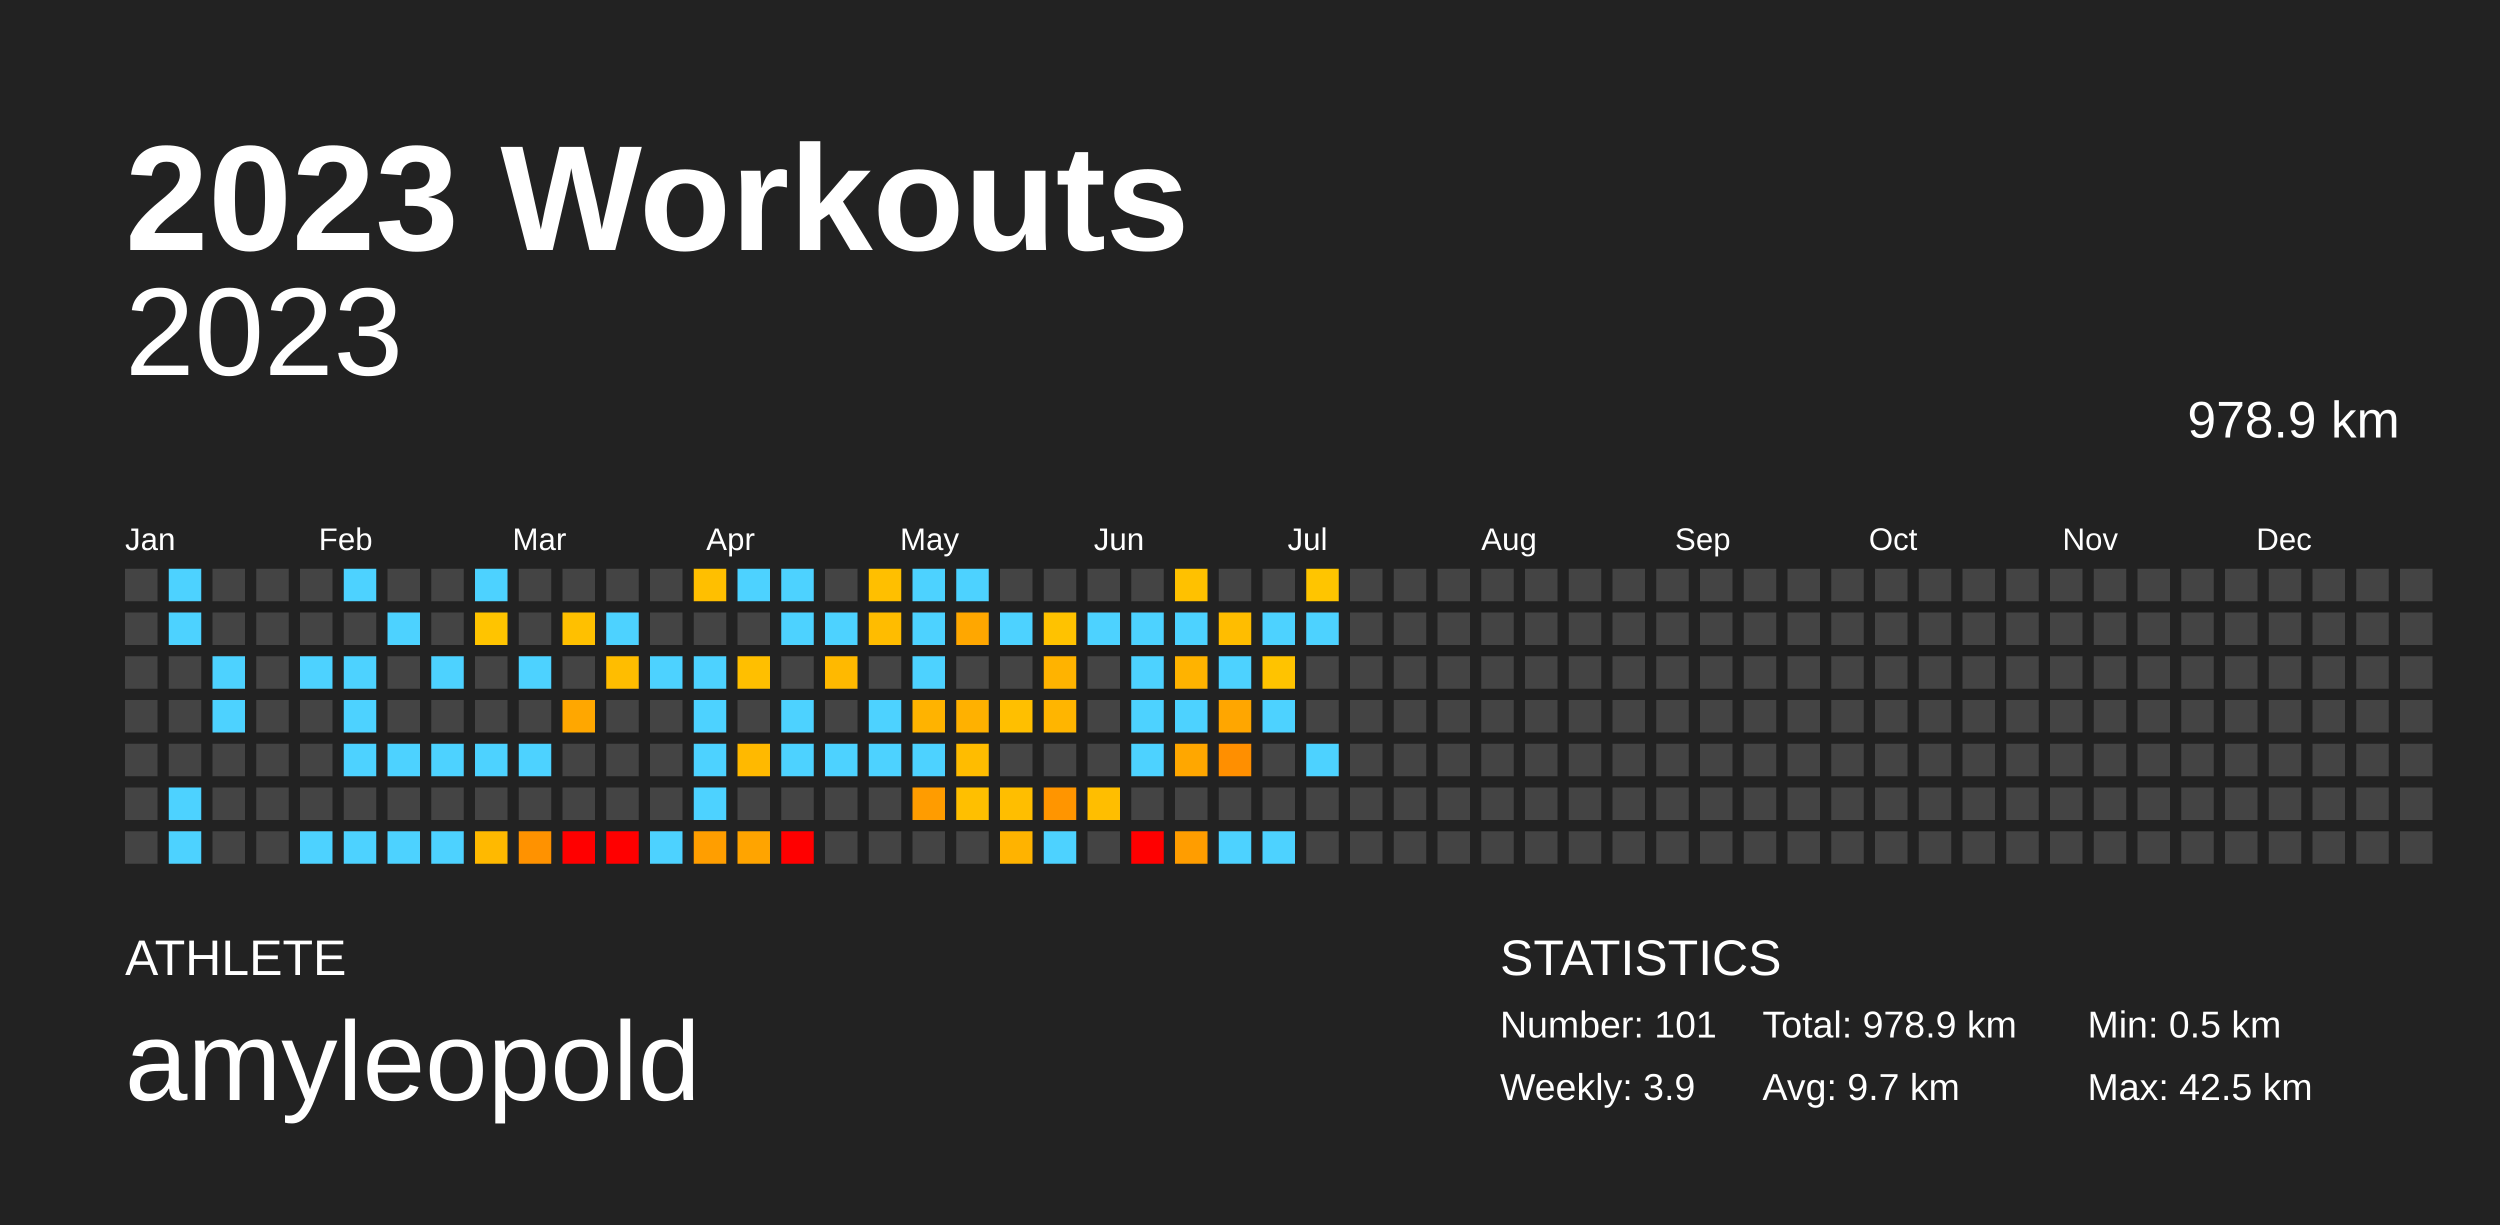
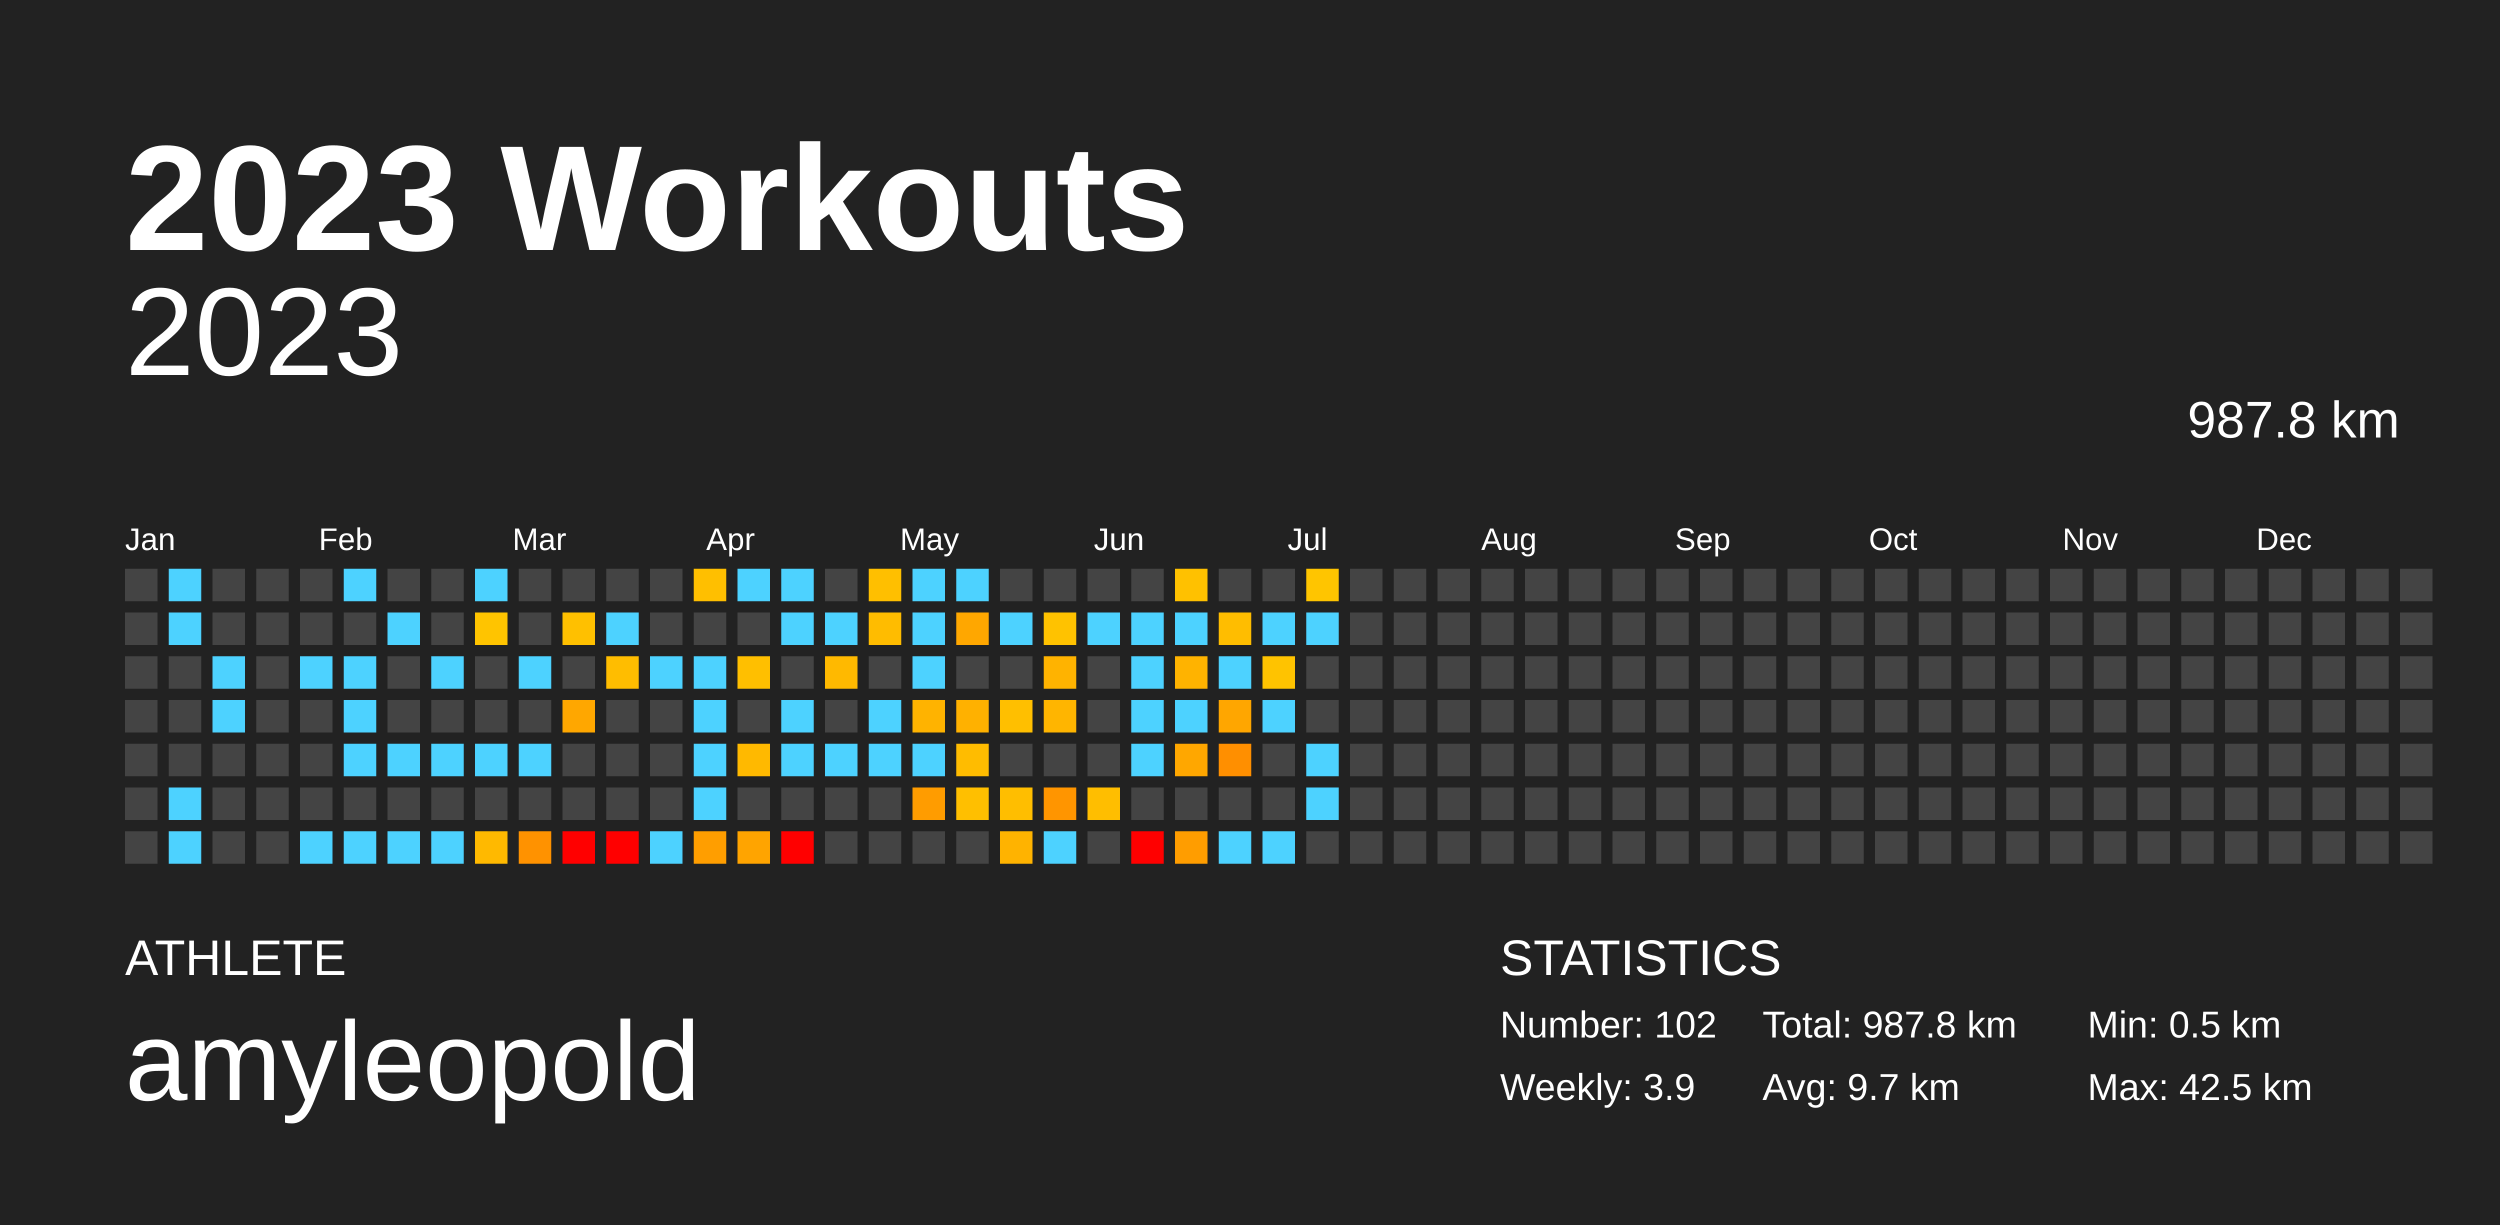
<svg xmlns="http://www.w3.org/2000/svg" baseProfile="full" height="98mm" version="1.1" viewBox="0,0,200,98" width="200mm">
  <defs />
  <rect fill="#222222" height="98" width="200" x="0" y="0" />
  <text fill="#FFFFFF" style="font-size:12px; font-family:Arial; font-weight:bold;" x="10" y="20">2023 Workouts</text>
  <text fill="#FFFFFF" style="font-size:4px; font-family:Arial" x="10" y="78">ATHLETE</text>
  <text fill="#FFFFFF" style="font-size:9px; font-family:Arial" x="10" y="88">amyleopold</text>
  <text fill="#FFFFFF" style="font-size:4px; font-family:Arial" x="120" y="78">STATISTICS</text>
-   <text fill="#FFFFFF" style="font-size:3px; font-family:Arial" x="120" y="83">Number: 101</text>
+   <text fill="#FFFFFF" style="font-size:3px; font-family:Arial" x="120" y="83">Number: 102</text>
  <text fill="#FFFFFF" style="font-size:3px; font-family:Arial" x="120" y="88">Weekly: 3.9</text>
-   <text fill="#FFFFFF" style="font-size:3px; font-family:Arial" x="141" y="83">Total: 978.9 km</text>
+   <text fill="#FFFFFF" style="font-size:3px; font-family:Arial" x="141" y="83">Total: 987.8 km</text>
  <text fill="#FFFFFF" style="font-size:3px; font-family:Arial" x="141" y="88">Avg: 9.7 km</text>
  <text fill="#FFFFFF" style="font-size:3px; font-family:Arial" x="167" y="83">Min: 0.5 km</text>
  <text fill="#FFFFFF" style="font-size:3px; font-family:Arial" x="167" y="88">Max: 42.5 km</text>
  <text alignment-baseline="hanging" fill="#FFFFFF" style="font-size:10.0px; font-family:Arial;" x="10" y="30">2023</text>
-   <text alignment-baseline="hanging" fill="#FFFFFF" style="font-size:4.125px; font-family:Arial;" x="175" y="35">978.9 km</text>
+   <text alignment-baseline="hanging" fill="#FFFFFF" style="font-size:4.125px; font-family:Arial;" x="175" y="35">987.8 km</text>
  <text fill="#FFFFFF" style="font-size:2.5px; font-family:Arial" x="10.0" y="44">Jan</text>
  <text fill="#FFFFFF" style="font-size:2.5px; font-family:Arial" x="25.5" y="44">Feb</text>
  <text fill="#FFFFFF" style="font-size:2.5px; font-family:Arial" x="41.0" y="44">Mar</text>
  <text fill="#FFFFFF" style="font-size:2.5px; font-family:Arial" x="56.5" y="44">Apr</text>
  <text fill="#FFFFFF" style="font-size:2.5px; font-family:Arial" x="72.0" y="44">May</text>
  <text fill="#FFFFFF" style="font-size:2.5px; font-family:Arial" x="87.5" y="44">Jun</text>
  <text fill="#FFFFFF" style="font-size:2.5px; font-family:Arial" x="103.0" y="44">Jul</text>
  <text fill="#FFFFFF" style="font-size:2.5px; font-family:Arial" x="118.5" y="44">Aug</text>
  <text fill="#FFFFFF" style="font-size:2.5px; font-family:Arial" x="134.0" y="44">Sep</text>
  <text fill="#FFFFFF" style="font-size:2.5px; font-family:Arial" x="149.5" y="44">Oct</text>
  <text fill="#FFFFFF" style="font-size:2.5px; font-family:Arial" x="165.0" y="44">Nov</text>
  <text fill="#FFFFFF" style="font-size:2.5px; font-family:Arial" x="180.5" y="44">Dec</text>
  <rect fill="#444444" height="2.6" width="2.6" x="10.0" y="45.5" />
  <rect fill="#444444" height="2.6" width="2.6" x="10.0" y="49.0" />
  <rect fill="#444444" height="2.6" width="2.6" x="10.0" y="52.5" />
  <rect fill="#444444" height="2.6" width="2.6" x="10.0" y="56.0" />
  <rect fill="#444444" height="2.6" width="2.6" x="10.0" y="59.5" />
  <rect fill="#444444" height="2.6" width="2.6" x="10.0" y="63.0" />
  <rect fill="#444444" height="2.6" width="2.6" x="10.0" y="66.5" />
  <rect fill="#4dd2ff" height="2.6" width="2.6" x="13.5" y="45.5" />
  <rect fill="#4dd2ff" height="2.6" width="2.6" x="13.5" y="49.0" />
  <rect fill="#444444" height="2.6" width="2.6" x="13.5" y="52.5" />
  <rect fill="#444444" height="2.6" width="2.6" x="13.5" y="56.0" />
  <rect fill="#444444" height="2.6" width="2.6" x="13.5" y="59.5" />
  <rect fill="#4dd2ff" height="2.6" width="2.6" x="13.5" y="63.0" />
  <rect fill="#4dd2ff" height="2.6" width="2.6" x="13.5" y="66.5" />
  <rect fill="#444444" height="2.6" width="2.6" x="17.0" y="45.5" />
  <rect fill="#444444" height="2.6" width="2.6" x="17.0" y="49.0" />
  <rect fill="#4dd2ff" height="2.6" width="2.6" x="17.0" y="52.5" />
  <rect fill="#4dd2ff" height="2.6" width="2.6" x="17.0" y="56.0" />
  <rect fill="#444444" height="2.6" width="2.6" x="17.0" y="59.5" />
  <rect fill="#444444" height="2.6" width="2.6" x="17.0" y="63.0" />
  <rect fill="#444444" height="2.6" width="2.6" x="17.0" y="66.5" />
  <rect fill="#444444" height="2.6" width="2.6" x="20.5" y="45.5" />
  <rect fill="#444444" height="2.6" width="2.6" x="20.5" y="49.0" />
  <rect fill="#444444" height="2.6" width="2.6" x="20.5" y="52.5" />
  <rect fill="#444444" height="2.6" width="2.6" x="20.5" y="56.0" />
  <rect fill="#444444" height="2.6" width="2.6" x="20.5" y="59.5" />
  <rect fill="#444444" height="2.6" width="2.6" x="20.5" y="63.0" />
  <rect fill="#444444" height="2.6" width="2.6" x="20.5" y="66.5" />
  <rect fill="#444444" height="2.6" width="2.6" x="24.0" y="45.5" />
  <rect fill="#444444" height="2.6" width="2.6" x="24.0" y="49.0" />
  <rect fill="#4dd2ff" height="2.6" width="2.6" x="24.0" y="52.5" />
  <rect fill="#444444" height="2.6" width="2.6" x="24.0" y="56.0" />
  <rect fill="#444444" height="2.6" width="2.6" x="24.0" y="59.5" />
  <rect fill="#444444" height="2.6" width="2.6" x="24.0" y="63.0" />
  <rect fill="#4dd2ff" height="2.6" width="2.6" x="24.0" y="66.5" />
  <rect fill="#4dd2ff" height="2.6" width="2.6" x="27.5" y="45.5" />
  <rect fill="#444444" height="2.6" width="2.6" x="27.5" y="49.0" />
  <rect fill="#4dd2ff" height="2.6" width="2.6" x="27.5" y="52.5" />
  <rect fill="#4dd2ff" height="2.6" width="2.6" x="27.5" y="56.0" />
  <rect fill="#4dd2ff" height="2.6" width="2.6" x="27.5" y="59.5" />
  <rect fill="#444444" height="2.6" width="2.6" x="27.5" y="63.0" />
  <rect fill="#4dd2ff" height="2.6" width="2.6" x="27.5" y="66.5" />
  <rect fill="#444444" height="2.6" width="2.6" x="31.0" y="45.5" />
  <rect fill="#4dd2ff" height="2.6" width="2.6" x="31.0" y="49.0" />
  <rect fill="#444444" height="2.6" width="2.6" x="31.0" y="52.5" />
  <rect fill="#444444" height="2.6" width="2.6" x="31.0" y="56.0" />
  <rect fill="#4dd2ff" height="2.6" width="2.6" x="31.0" y="59.5" />
  <rect fill="#444444" height="2.6" width="2.6" x="31.0" y="63.0" />
  <rect fill="#4dd2ff" height="2.6" width="2.6" x="31.0" y="66.5" />
  <rect fill="#444444" height="2.6" width="2.6" x="34.5" y="45.5" />
  <rect fill="#444444" height="2.6" width="2.6" x="34.5" y="49.0" />
  <rect fill="#4dd2ff" height="2.6" width="2.6" x="34.5" y="52.5" />
  <rect fill="#444444" height="2.6" width="2.6" x="34.5" y="56.0" />
  <rect fill="#4dd2ff" height="2.6" width="2.6" x="34.5" y="59.5" />
  <rect fill="#444444" height="2.6" width="2.6" x="34.5" y="63.0" />
  <rect fill="#4dd2ff" height="2.6" width="2.6" x="34.5" y="66.5" />
  <rect fill="#4dd2ff" height="2.6" width="2.6" x="38.0" y="45.5" />
  <rect fill="#ffc400" height="2.6" width="2.6" x="38.0" y="49.0" />
  <rect fill="#444444" height="2.6" width="2.6" x="38.0" y="52.5" />
  <rect fill="#444444" height="2.6" width="2.6" x="38.0" y="56.0" />
  <rect fill="#4dd2ff" height="2.6" width="2.6" x="38.0" y="59.5" />
  <rect fill="#444444" height="2.6" width="2.6" x="38.0" y="63.0" />
  <rect fill="#ffb900" height="2.6" width="2.6" x="38.0" y="66.5" />
  <rect fill="#444444" height="2.6" width="2.6" x="41.5" y="45.5" />
  <rect fill="#444444" height="2.6" width="2.6" x="41.5" y="49.0" />
  <rect fill="#4dd2ff" height="2.6" width="2.6" x="41.5" y="52.5" />
  <rect fill="#444444" height="2.6" width="2.6" x="41.5" y="56.0" />
  <rect fill="#4dd2ff" height="2.6" width="2.6" x="41.5" y="59.5" />
  <rect fill="#444444" height="2.6" width="2.6" x="41.5" y="63.0" />
  <rect fill="#ff9200" height="2.6" width="2.6" x="41.5" y="66.5" />
  <rect fill="#444444" height="2.6" width="2.6" x="45.0" y="45.5" />
  <rect fill="#ffc000" height="2.6" width="2.6" x="45.0" y="49.0" />
  <rect fill="#444444" height="2.6" width="2.6" x="45.0" y="52.5" />
  <rect fill="#ffa700" height="2.6" width="2.6" x="45.0" y="56.0" />
  <rect fill="#444444" height="2.6" width="2.6" x="45.0" y="59.5" />
  <rect fill="#444444" height="2.6" width="2.6" x="45.0" y="63.0" />
  <rect fill="red" height="2.6" width="2.6" x="45.0" y="66.5" />
  <rect fill="#444444" height="2.6" width="2.6" x="48.5" y="45.5" />
  <rect fill="#4dd2ff" height="2.6" width="2.6" x="48.5" y="49.0" />
  <rect fill="#ffbd00" height="2.6" width="2.6" x="48.5" y="52.5" />
  <rect fill="#444444" height="2.6" width="2.6" x="48.5" y="56.0" />
  <rect fill="#444444" height="2.6" width="2.6" x="48.5" y="59.5" />
  <rect fill="#444444" height="2.6" width="2.6" x="48.5" y="63.0" />
  <rect fill="red" height="2.6" width="2.6" x="48.5" y="66.5" />
  <rect fill="#444444" height="2.6" width="2.6" x="52.0" y="45.5" />
  <rect fill="#444444" height="2.6" width="2.6" x="52.0" y="49.0" />
  <rect fill="#4dd2ff" height="2.6" width="2.6" x="52.0" y="52.5" />
  <rect fill="#444444" height="2.6" width="2.6" x="52.0" y="56.0" />
  <rect fill="#444444" height="2.6" width="2.6" x="52.0" y="59.5" />
  <rect fill="#444444" height="2.6" width="2.6" x="52.0" y="63.0" />
  <rect fill="#4dd2ff" height="2.6" width="2.6" x="52.0" y="66.5" />
  <rect fill="#ffbf00" height="2.6" width="2.6" x="55.5" y="45.5" />
  <rect fill="#444444" height="2.6" width="2.6" x="55.5" y="49.0" />
  <rect fill="#4dd2ff" height="2.6" width="2.6" x="55.5" y="52.5" />
  <rect fill="#4dd2ff" height="2.6" width="2.6" x="55.5" y="56.0" />
  <rect fill="#4dd2ff" height="2.6" width="2.6" x="55.5" y="59.5" />
  <rect fill="#4dd2ff" height="2.6" width="2.6" x="55.5" y="63.0" />
  <rect fill="#ff9e00" height="2.6" width="2.6" x="55.5" y="66.5" />
  <rect fill="#4dd2ff" height="2.6" width="2.6" x="59.0" y="45.5" />
  <rect fill="#444444" height="2.6" width="2.6" x="59.0" y="49.0" />
  <rect fill="#ffbf00" height="2.6" width="2.6" x="59.0" y="52.5" />
  <rect fill="#444444" height="2.6" width="2.6" x="59.0" y="56.0" />
  <rect fill="#ffb900" height="2.6" width="2.6" x="59.0" y="59.5" />
  <rect fill="#444444" height="2.6" width="2.6" x="59.0" y="63.0" />
  <rect fill="#ffa400" height="2.6" width="2.6" x="59.0" y="66.5" />
  <rect fill="#4dd2ff" height="2.6" width="2.6" x="62.5" y="45.5" />
  <rect fill="#4dd2ff" height="2.6" width="2.6" x="62.5" y="49.0" />
  <rect fill="#444444" height="2.6" width="2.6" x="62.5" y="52.5" />
  <rect fill="#4dd2ff" height="2.6" width="2.6" x="62.5" y="56.0" />
  <rect fill="#4dd2ff" height="2.6" width="2.6" x="62.5" y="59.5" />
  <rect fill="#444444" height="2.6" width="2.6" x="62.5" y="63.0" />
  <rect fill="red" height="2.6" width="2.6" x="62.5" y="66.5" />
  <rect fill="#444444" height="2.6" width="2.6" x="66.0" y="45.5" />
  <rect fill="#4dd2ff" height="2.6" width="2.6" x="66.0" y="49.0" />
  <rect fill="#ffb900" height="2.6" width="2.6" x="66.0" y="52.5" />
  <rect fill="#444444" height="2.6" width="2.6" x="66.0" y="56.0" />
  <rect fill="#4dd2ff" height="2.6" width="2.6" x="66.0" y="59.5" />
  <rect fill="#444444" height="2.6" width="2.6" x="66.0" y="63.0" />
  <rect fill="#444444" height="2.6" width="2.6" x="66.0" y="66.5" />
  <rect fill="#ffbf00" height="2.6" width="2.6" x="69.5" y="45.5" />
  <rect fill="#ffbc00" height="2.6" width="2.6" x="69.5" y="49.0" />
  <rect fill="#444444" height="2.6" width="2.6" x="69.5" y="52.5" />
  <rect fill="#4dd2ff" height="2.6" width="2.6" x="69.5" y="56.0" />
  <rect fill="#4dd2ff" height="2.6" width="2.6" x="69.5" y="59.5" />
  <rect fill="#444444" height="2.6" width="2.6" x="69.5" y="63.0" />
  <rect fill="#444444" height="2.6" width="2.6" x="69.5" y="66.5" />
  <rect fill="#4dd2ff" height="2.6" width="2.6" x="73.0" y="45.5" />
  <rect fill="#4dd2ff" height="2.6" width="2.6" x="73.0" y="49.0" />
  <rect fill="#4dd2ff" height="2.6" width="2.6" x="73.0" y="52.5" />
  <rect fill="#ffb300" height="2.6" width="2.6" x="73.0" y="56.0" />
  <rect fill="#4dd2ff" height="2.6" width="2.6" x="73.0" y="59.5" />
  <rect fill="#ff9c00" height="2.6" width="2.6" x="73.0" y="63.0" />
  <rect fill="#444444" height="2.6" width="2.6" x="73.0" y="66.5" />
  <rect fill="#4dd2ff" height="2.6" width="2.6" x="76.5" y="45.5" />
  <rect fill="#ffa700" height="2.6" width="2.6" x="76.5" y="49.0" />
  <rect fill="#444444" height="2.6" width="2.6" x="76.5" y="52.5" />
  <rect fill="#ffb100" height="2.6" width="2.6" x="76.5" y="56.0" />
  <rect fill="#ffbc00" height="2.6" width="2.6" x="76.5" y="59.5" />
  <rect fill="#ffbf00" height="2.6" width="2.6" x="76.5" y="63.0" />
  <rect fill="#444444" height="2.6" width="2.6" x="76.5" y="66.5" />
  <rect fill="#444444" height="2.6" width="2.6" x="80.0" y="45.5" />
  <rect fill="#4dd2ff" height="2.6" width="2.6" x="80.0" y="49.0" />
  <rect fill="#444444" height="2.6" width="2.6" x="80.0" y="52.5" />
  <rect fill="#ffbf00" height="2.6" width="2.6" x="80.0" y="56.0" />
  <rect fill="#444444" height="2.6" width="2.6" x="80.0" y="59.5" />
  <rect fill="#ffbe00" height="2.6" width="2.6" x="80.0" y="63.0" />
  <rect fill="#ffb300" height="2.6" width="2.6" x="80.0" y="66.5" />
  <rect fill="#444444" height="2.6" width="2.6" x="83.5" y="45.5" />
  <rect fill="#ffc200" height="2.6" width="2.6" x="83.5" y="49.0" />
  <rect fill="#ffb300" height="2.6" width="2.6" x="83.5" y="52.5" />
  <rect fill="#ffb500" height="2.6" width="2.6" x="83.5" y="56.0" />
  <rect fill="#444444" height="2.6" width="2.6" x="83.5" y="59.5" />
  <rect fill="#ff9500" height="2.6" width="2.6" x="83.5" y="63.0" />
  <rect fill="#4dd2ff" height="2.6" width="2.6" x="83.5" y="66.5" />
  <rect fill="#444444" height="2.6" width="2.6" x="87.0" y="45.5" />
  <rect fill="#4dd2ff" height="2.6" width="2.6" x="87.0" y="49.0" />
  <rect fill="#444444" height="2.6" width="2.6" x="87.0" y="52.5" />
  <rect fill="#444444" height="2.6" width="2.6" x="87.0" y="56.0" />
  <rect fill="#444444" height="2.6" width="2.6" x="87.0" y="59.5" />
  <rect fill="#ffbe00" height="2.6" width="2.6" x="87.0" y="63.0" />
  <rect fill="#444444" height="2.6" width="2.6" x="87.0" y="66.5" />
  <rect fill="#444444" height="2.6" width="2.6" x="90.5" y="45.5" />
  <rect fill="#4dd2ff" height="2.6" width="2.6" x="90.5" y="49.0" />
  <rect fill="#4dd2ff" height="2.6" width="2.6" x="90.5" y="52.5" />
  <rect fill="#4dd2ff" height="2.6" width="2.6" x="90.5" y="56.0" />
  <rect fill="#4dd2ff" height="2.6" width="2.6" x="90.5" y="59.5" />
  <rect fill="#444444" height="2.6" width="2.6" x="90.5" y="63.0" />
  <rect fill="red" height="2.6" width="2.6" x="90.5" y="66.5" />
  <rect fill="#ffc100" height="2.6" width="2.6" x="94.0" y="45.5" />
  <rect fill="#4dd2ff" height="2.6" width="2.6" x="94.0" y="49.0" />
  <rect fill="#ffb300" height="2.6" width="2.6" x="94.0" y="52.5" />
  <rect fill="#4dd2ff" height="2.6" width="2.6" x="94.0" y="56.0" />
  <rect fill="#ffa700" height="2.6" width="2.6" x="94.0" y="59.5" />
  <rect fill="#444444" height="2.6" width="2.6" x="94.0" y="63.0" />
  <rect fill="#ff9d00" height="2.6" width="2.6" x="94.0" y="66.5" />
  <rect fill="#444444" height="2.6" width="2.6" x="97.5" y="45.5" />
  <rect fill="#ffbd00" height="2.6" width="2.6" x="97.5" y="49.0" />
  <rect fill="#4dd2ff" height="2.6" width="2.6" x="97.5" y="52.5" />
  <rect fill="#ffa600" height="2.6" width="2.6" x="97.5" y="56.0" />
  <rect fill="#ff8f00" height="2.6" width="2.6" x="97.5" y="59.5" />
  <rect fill="#444444" height="2.6" width="2.6" x="97.5" y="63.0" />
  <rect fill="#4dd2ff" height="2.6" width="2.6" x="97.5" y="66.5" />
  <rect fill="#444444" height="2.6" width="2.6" x="101.0" y="45.5" />
  <rect fill="#4dd2ff" height="2.6" width="2.6" x="101.0" y="49.0" />
  <rect fill="#ffc300" height="2.6" width="2.6" x="101.0" y="52.5" />
  <rect fill="#4dd2ff" height="2.6" width="2.6" x="101.0" y="56.0" />
  <rect fill="#444444" height="2.6" width="2.6" x="101.0" y="59.5" />
  <rect fill="#444444" height="2.6" width="2.6" x="101.0" y="63.0" />
  <rect fill="#4dd2ff" height="2.6" width="2.6" x="101.0" y="66.5" />
  <rect fill="#ffc500" height="2.6" width="2.6" x="104.5" y="45.5" />
  <rect fill="#4dd2ff" height="2.6" width="2.6" x="104.5" y="49.0" />
  <rect fill="#444444" height="2.6" width="2.6" x="104.5" y="52.5" />
  <rect fill="#444444" height="2.6" width="2.6" x="104.5" y="56.0" />
  <rect fill="#4dd2ff" height="2.6" width="2.6" x="104.5" y="59.5" />
-   <rect fill="#444444" height="2.6" width="2.6" x="104.5" y="63.0" />
+   <rect fill="#4dd2ff" height="2.6" width="2.6" x="104.5" y="63.0" />
  <rect fill="#444444" height="2.6" width="2.6" x="104.5" y="66.5" />
  <rect fill="#444444" height="2.6" width="2.6" x="108.0" y="45.5" />
  <rect fill="#444444" height="2.6" width="2.6" x="108.0" y="49.0" />
  <rect fill="#444444" height="2.6" width="2.6" x="108.0" y="52.5" />
  <rect fill="#444444" height="2.6" width="2.6" x="108.0" y="56.0" />
  <rect fill="#444444" height="2.6" width="2.6" x="108.0" y="59.5" />
  <rect fill="#444444" height="2.6" width="2.6" x="108.0" y="63.0" />
  <rect fill="#444444" height="2.6" width="2.6" x="108.0" y="66.5" />
  <rect fill="#444444" height="2.6" width="2.6" x="111.5" y="45.5" />
  <rect fill="#444444" height="2.6" width="2.6" x="111.5" y="49.0" />
  <rect fill="#444444" height="2.6" width="2.6" x="111.5" y="52.5" />
  <rect fill="#444444" height="2.6" width="2.6" x="111.5" y="56.0" />
  <rect fill="#444444" height="2.6" width="2.6" x="111.5" y="59.5" />
  <rect fill="#444444" height="2.6" width="2.6" x="111.5" y="63.0" />
  <rect fill="#444444" height="2.6" width="2.6" x="111.5" y="66.5" />
  <rect fill="#444444" height="2.6" width="2.6" x="115.0" y="45.5" />
  <rect fill="#444444" height="2.6" width="2.6" x="115.0" y="49.0" />
  <rect fill="#444444" height="2.6" width="2.6" x="115.0" y="52.5" />
  <rect fill="#444444" height="2.6" width="2.6" x="115.0" y="56.0" />
  <rect fill="#444444" height="2.6" width="2.6" x="115.0" y="59.5" />
  <rect fill="#444444" height="2.6" width="2.6" x="115.0" y="63.0" />
  <rect fill="#444444" height="2.6" width="2.6" x="115.0" y="66.5" />
  <rect fill="#444444" height="2.6" width="2.6" x="118.5" y="45.5" />
  <rect fill="#444444" height="2.6" width="2.6" x="118.5" y="49.0" />
  <rect fill="#444444" height="2.6" width="2.6" x="118.5" y="52.5" />
  <rect fill="#444444" height="2.6" width="2.6" x="118.5" y="56.0" />
  <rect fill="#444444" height="2.6" width="2.6" x="118.5" y="59.5" />
  <rect fill="#444444" height="2.6" width="2.6" x="118.5" y="63.0" />
  <rect fill="#444444" height="2.6" width="2.6" x="118.5" y="66.5" />
  <rect fill="#444444" height="2.6" width="2.6" x="122.0" y="45.5" />
  <rect fill="#444444" height="2.6" width="2.6" x="122.0" y="49.0" />
  <rect fill="#444444" height="2.6" width="2.6" x="122.0" y="52.5" />
  <rect fill="#444444" height="2.6" width="2.6" x="122.0" y="56.0" />
  <rect fill="#444444" height="2.6" width="2.6" x="122.0" y="59.5" />
  <rect fill="#444444" height="2.6" width="2.6" x="122.0" y="63.0" />
  <rect fill="#444444" height="2.6" width="2.6" x="122.0" y="66.5" />
  <rect fill="#444444" height="2.6" width="2.6" x="125.5" y="45.5" />
  <rect fill="#444444" height="2.6" width="2.6" x="125.5" y="49.0" />
  <rect fill="#444444" height="2.6" width="2.6" x="125.5" y="52.5" />
  <rect fill="#444444" height="2.6" width="2.6" x="125.5" y="56.0" />
  <rect fill="#444444" height="2.6" width="2.6" x="125.5" y="59.5" />
  <rect fill="#444444" height="2.6" width="2.6" x="125.5" y="63.0" />
  <rect fill="#444444" height="2.6" width="2.6" x="125.5" y="66.5" />
  <rect fill="#444444" height="2.6" width="2.6" x="129.0" y="45.5" />
  <rect fill="#444444" height="2.6" width="2.6" x="129.0" y="49.0" />
  <rect fill="#444444" height="2.6" width="2.6" x="129.0" y="52.5" />
  <rect fill="#444444" height="2.6" width="2.6" x="129.0" y="56.0" />
  <rect fill="#444444" height="2.6" width="2.6" x="129.0" y="59.5" />
  <rect fill="#444444" height="2.6" width="2.6" x="129.0" y="63.0" />
  <rect fill="#444444" height="2.6" width="2.6" x="129.0" y="66.5" />
  <rect fill="#444444" height="2.6" width="2.6" x="132.5" y="45.5" />
  <rect fill="#444444" height="2.6" width="2.6" x="132.5" y="49.0" />
  <rect fill="#444444" height="2.6" width="2.6" x="132.5" y="52.5" />
  <rect fill="#444444" height="2.6" width="2.6" x="132.5" y="56.0" />
  <rect fill="#444444" height="2.6" width="2.6" x="132.5" y="59.5" />
  <rect fill="#444444" height="2.6" width="2.6" x="132.5" y="63.0" />
  <rect fill="#444444" height="2.6" width="2.6" x="132.5" y="66.5" />
  <rect fill="#444444" height="2.6" width="2.6" x="136.0" y="45.5" />
  <rect fill="#444444" height="2.6" width="2.6" x="136.0" y="49.0" />
  <rect fill="#444444" height="2.6" width="2.6" x="136.0" y="52.5" />
  <rect fill="#444444" height="2.6" width="2.6" x="136.0" y="56.0" />
  <rect fill="#444444" height="2.6" width="2.6" x="136.0" y="59.5" />
  <rect fill="#444444" height="2.6" width="2.6" x="136.0" y="63.0" />
  <rect fill="#444444" height="2.6" width="2.6" x="136.0" y="66.5" />
  <rect fill="#444444" height="2.6" width="2.6" x="139.5" y="45.5" />
  <rect fill="#444444" height="2.6" width="2.6" x="139.5" y="49.0" />
  <rect fill="#444444" height="2.6" width="2.6" x="139.5" y="52.5" />
  <rect fill="#444444" height="2.6" width="2.6" x="139.5" y="56.0" />
  <rect fill="#444444" height="2.6" width="2.6" x="139.5" y="59.5" />
  <rect fill="#444444" height="2.6" width="2.6" x="139.5" y="63.0" />
  <rect fill="#444444" height="2.6" width="2.6" x="139.5" y="66.5" />
  <rect fill="#444444" height="2.6" width="2.6" x="143.0" y="45.5" />
  <rect fill="#444444" height="2.6" width="2.6" x="143.0" y="49.0" />
  <rect fill="#444444" height="2.6" width="2.6" x="143.0" y="52.5" />
  <rect fill="#444444" height="2.6" width="2.6" x="143.0" y="56.0" />
  <rect fill="#444444" height="2.6" width="2.6" x="143.0" y="59.5" />
  <rect fill="#444444" height="2.6" width="2.6" x="143.0" y="63.0" />
  <rect fill="#444444" height="2.6" width="2.6" x="143.0" y="66.5" />
  <rect fill="#444444" height="2.6" width="2.6" x="146.5" y="45.5" />
  <rect fill="#444444" height="2.6" width="2.6" x="146.5" y="49.0" />
  <rect fill="#444444" height="2.6" width="2.6" x="146.5" y="52.5" />
  <rect fill="#444444" height="2.6" width="2.6" x="146.5" y="56.0" />
  <rect fill="#444444" height="2.6" width="2.6" x="146.5" y="59.5" />
  <rect fill="#444444" height="2.6" width="2.6" x="146.5" y="63.0" />
  <rect fill="#444444" height="2.6" width="2.6" x="146.5" y="66.5" />
  <rect fill="#444444" height="2.6" width="2.6" x="150.0" y="45.5" />
  <rect fill="#444444" height="2.6" width="2.6" x="150.0" y="49.0" />
  <rect fill="#444444" height="2.6" width="2.6" x="150.0" y="52.5" />
  <rect fill="#444444" height="2.6" width="2.6" x="150.0" y="56.0" />
  <rect fill="#444444" height="2.6" width="2.6" x="150.0" y="59.5" />
  <rect fill="#444444" height="2.6" width="2.6" x="150.0" y="63.0" />
  <rect fill="#444444" height="2.6" width="2.6" x="150.0" y="66.5" />
  <rect fill="#444444" height="2.6" width="2.6" x="153.5" y="45.5" />
  <rect fill="#444444" height="2.6" width="2.6" x="153.5" y="49.0" />
  <rect fill="#444444" height="2.6" width="2.6" x="153.5" y="52.5" />
  <rect fill="#444444" height="2.6" width="2.6" x="153.5" y="56.0" />
  <rect fill="#444444" height="2.6" width="2.6" x="153.5" y="59.5" />
  <rect fill="#444444" height="2.6" width="2.6" x="153.5" y="63.0" />
  <rect fill="#444444" height="2.6" width="2.6" x="153.5" y="66.5" />
  <rect fill="#444444" height="2.6" width="2.6" x="157.0" y="45.5" />
  <rect fill="#444444" height="2.6" width="2.6" x="157.0" y="49.0" />
  <rect fill="#444444" height="2.6" width="2.6" x="157.0" y="52.5" />
  <rect fill="#444444" height="2.6" width="2.6" x="157.0" y="56.0" />
  <rect fill="#444444" height="2.6" width="2.6" x="157.0" y="59.5" />
  <rect fill="#444444" height="2.6" width="2.6" x="157.0" y="63.0" />
  <rect fill="#444444" height="2.6" width="2.6" x="157.0" y="66.5" />
  <rect fill="#444444" height="2.6" width="2.6" x="160.5" y="45.5" />
  <rect fill="#444444" height="2.6" width="2.6" x="160.5" y="49.0" />
  <rect fill="#444444" height="2.6" width="2.6" x="160.5" y="52.5" />
  <rect fill="#444444" height="2.6" width="2.6" x="160.5" y="56.0" />
  <rect fill="#444444" height="2.6" width="2.6" x="160.5" y="59.5" />
  <rect fill="#444444" height="2.6" width="2.6" x="160.5" y="63.0" />
  <rect fill="#444444" height="2.6" width="2.6" x="160.5" y="66.5" />
  <rect fill="#444444" height="2.6" width="2.6" x="164.0" y="45.5" />
  <rect fill="#444444" height="2.6" width="2.6" x="164.0" y="49.0" />
  <rect fill="#444444" height="2.6" width="2.6" x="164.0" y="52.5" />
  <rect fill="#444444" height="2.6" width="2.6" x="164.0" y="56.0" />
  <rect fill="#444444" height="2.6" width="2.6" x="164.0" y="59.5" />
  <rect fill="#444444" height="2.6" width="2.6" x="164.0" y="63.0" />
  <rect fill="#444444" height="2.6" width="2.6" x="164.0" y="66.5" />
  <rect fill="#444444" height="2.6" width="2.6" x="167.5" y="45.5" />
  <rect fill="#444444" height="2.6" width="2.6" x="167.5" y="49.0" />
  <rect fill="#444444" height="2.6" width="2.6" x="167.5" y="52.5" />
  <rect fill="#444444" height="2.6" width="2.6" x="167.5" y="56.0" />
  <rect fill="#444444" height="2.6" width="2.6" x="167.5" y="59.5" />
  <rect fill="#444444" height="2.6" width="2.6" x="167.5" y="63.0" />
  <rect fill="#444444" height="2.6" width="2.6" x="167.5" y="66.5" />
  <rect fill="#444444" height="2.6" width="2.6" x="171.0" y="45.5" />
  <rect fill="#444444" height="2.6" width="2.6" x="171.0" y="49.0" />
  <rect fill="#444444" height="2.6" width="2.6" x="171.0" y="52.5" />
  <rect fill="#444444" height="2.6" width="2.6" x="171.0" y="56.0" />
  <rect fill="#444444" height="2.6" width="2.6" x="171.0" y="59.5" />
  <rect fill="#444444" height="2.6" width="2.6" x="171.0" y="63.0" />
  <rect fill="#444444" height="2.6" width="2.6" x="171.0" y="66.5" />
  <rect fill="#444444" height="2.6" width="2.6" x="174.5" y="45.5" />
  <rect fill="#444444" height="2.6" width="2.6" x="174.5" y="49.0" />
  <rect fill="#444444" height="2.6" width="2.6" x="174.5" y="52.5" />
  <rect fill="#444444" height="2.6" width="2.6" x="174.5" y="56.0" />
  <rect fill="#444444" height="2.6" width="2.6" x="174.5" y="59.5" />
  <rect fill="#444444" height="2.6" width="2.6" x="174.5" y="63.0" />
  <rect fill="#444444" height="2.6" width="2.6" x="174.5" y="66.5" />
  <rect fill="#444444" height="2.6" width="2.6" x="178.0" y="45.5" />
  <rect fill="#444444" height="2.6" width="2.6" x="178.0" y="49.0" />
  <rect fill="#444444" height="2.6" width="2.6" x="178.0" y="52.5" />
  <rect fill="#444444" height="2.6" width="2.6" x="178.0" y="56.0" />
  <rect fill="#444444" height="2.6" width="2.6" x="178.0" y="59.5" />
  <rect fill="#444444" height="2.6" width="2.6" x="178.0" y="63.0" />
  <rect fill="#444444" height="2.6" width="2.6" x="178.0" y="66.5" />
  <rect fill="#444444" height="2.6" width="2.6" x="181.5" y="45.5" />
  <rect fill="#444444" height="2.6" width="2.6" x="181.5" y="49.0" />
  <rect fill="#444444" height="2.6" width="2.6" x="181.5" y="52.5" />
  <rect fill="#444444" height="2.6" width="2.6" x="181.5" y="56.0" />
  <rect fill="#444444" height="2.6" width="2.6" x="181.5" y="59.5" />
  <rect fill="#444444" height="2.6" width="2.6" x="181.5" y="63.0" />
  <rect fill="#444444" height="2.6" width="2.6" x="181.5" y="66.5" />
  <rect fill="#444444" height="2.6" width="2.6" x="185.0" y="45.5" />
  <rect fill="#444444" height="2.6" width="2.6" x="185.0" y="49.0" />
  <rect fill="#444444" height="2.6" width="2.6" x="185.0" y="52.5" />
  <rect fill="#444444" height="2.6" width="2.6" x="185.0" y="56.0" />
  <rect fill="#444444" height="2.6" width="2.6" x="185.0" y="59.5" />
  <rect fill="#444444" height="2.6" width="2.6" x="185.0" y="63.0" />
  <rect fill="#444444" height="2.6" width="2.6" x="185.0" y="66.5" />
  <rect fill="#444444" height="2.6" width="2.6" x="188.5" y="45.5" />
  <rect fill="#444444" height="2.6" width="2.6" x="188.5" y="49.0" />
  <rect fill="#444444" height="2.6" width="2.6" x="188.5" y="52.5" />
  <rect fill="#444444" height="2.6" width="2.6" x="188.5" y="56.0" />
  <rect fill="#444444" height="2.6" width="2.6" x="188.5" y="59.5" />
  <rect fill="#444444" height="2.6" width="2.6" x="188.5" y="63.0" />
  <rect fill="#444444" height="2.6" width="2.6" x="188.5" y="66.5" />
  <rect fill="#444444" height="2.6" width="2.6" x="192.0" y="45.5" />
  <rect fill="#444444" height="2.6" width="2.6" x="192.0" y="49.0" />
  <rect fill="#444444" height="2.6" width="2.6" x="192.0" y="52.5" />
  <rect fill="#444444" height="2.6" width="2.6" x="192.0" y="56.0" />
  <rect fill="#444444" height="2.6" width="2.6" x="192.0" y="59.5" />
  <rect fill="#444444" height="2.6" width="2.6" x="192.0" y="63.0" />
  <rect fill="#444444" height="2.6" width="2.6" x="192.0" y="66.5" />
</svg>
